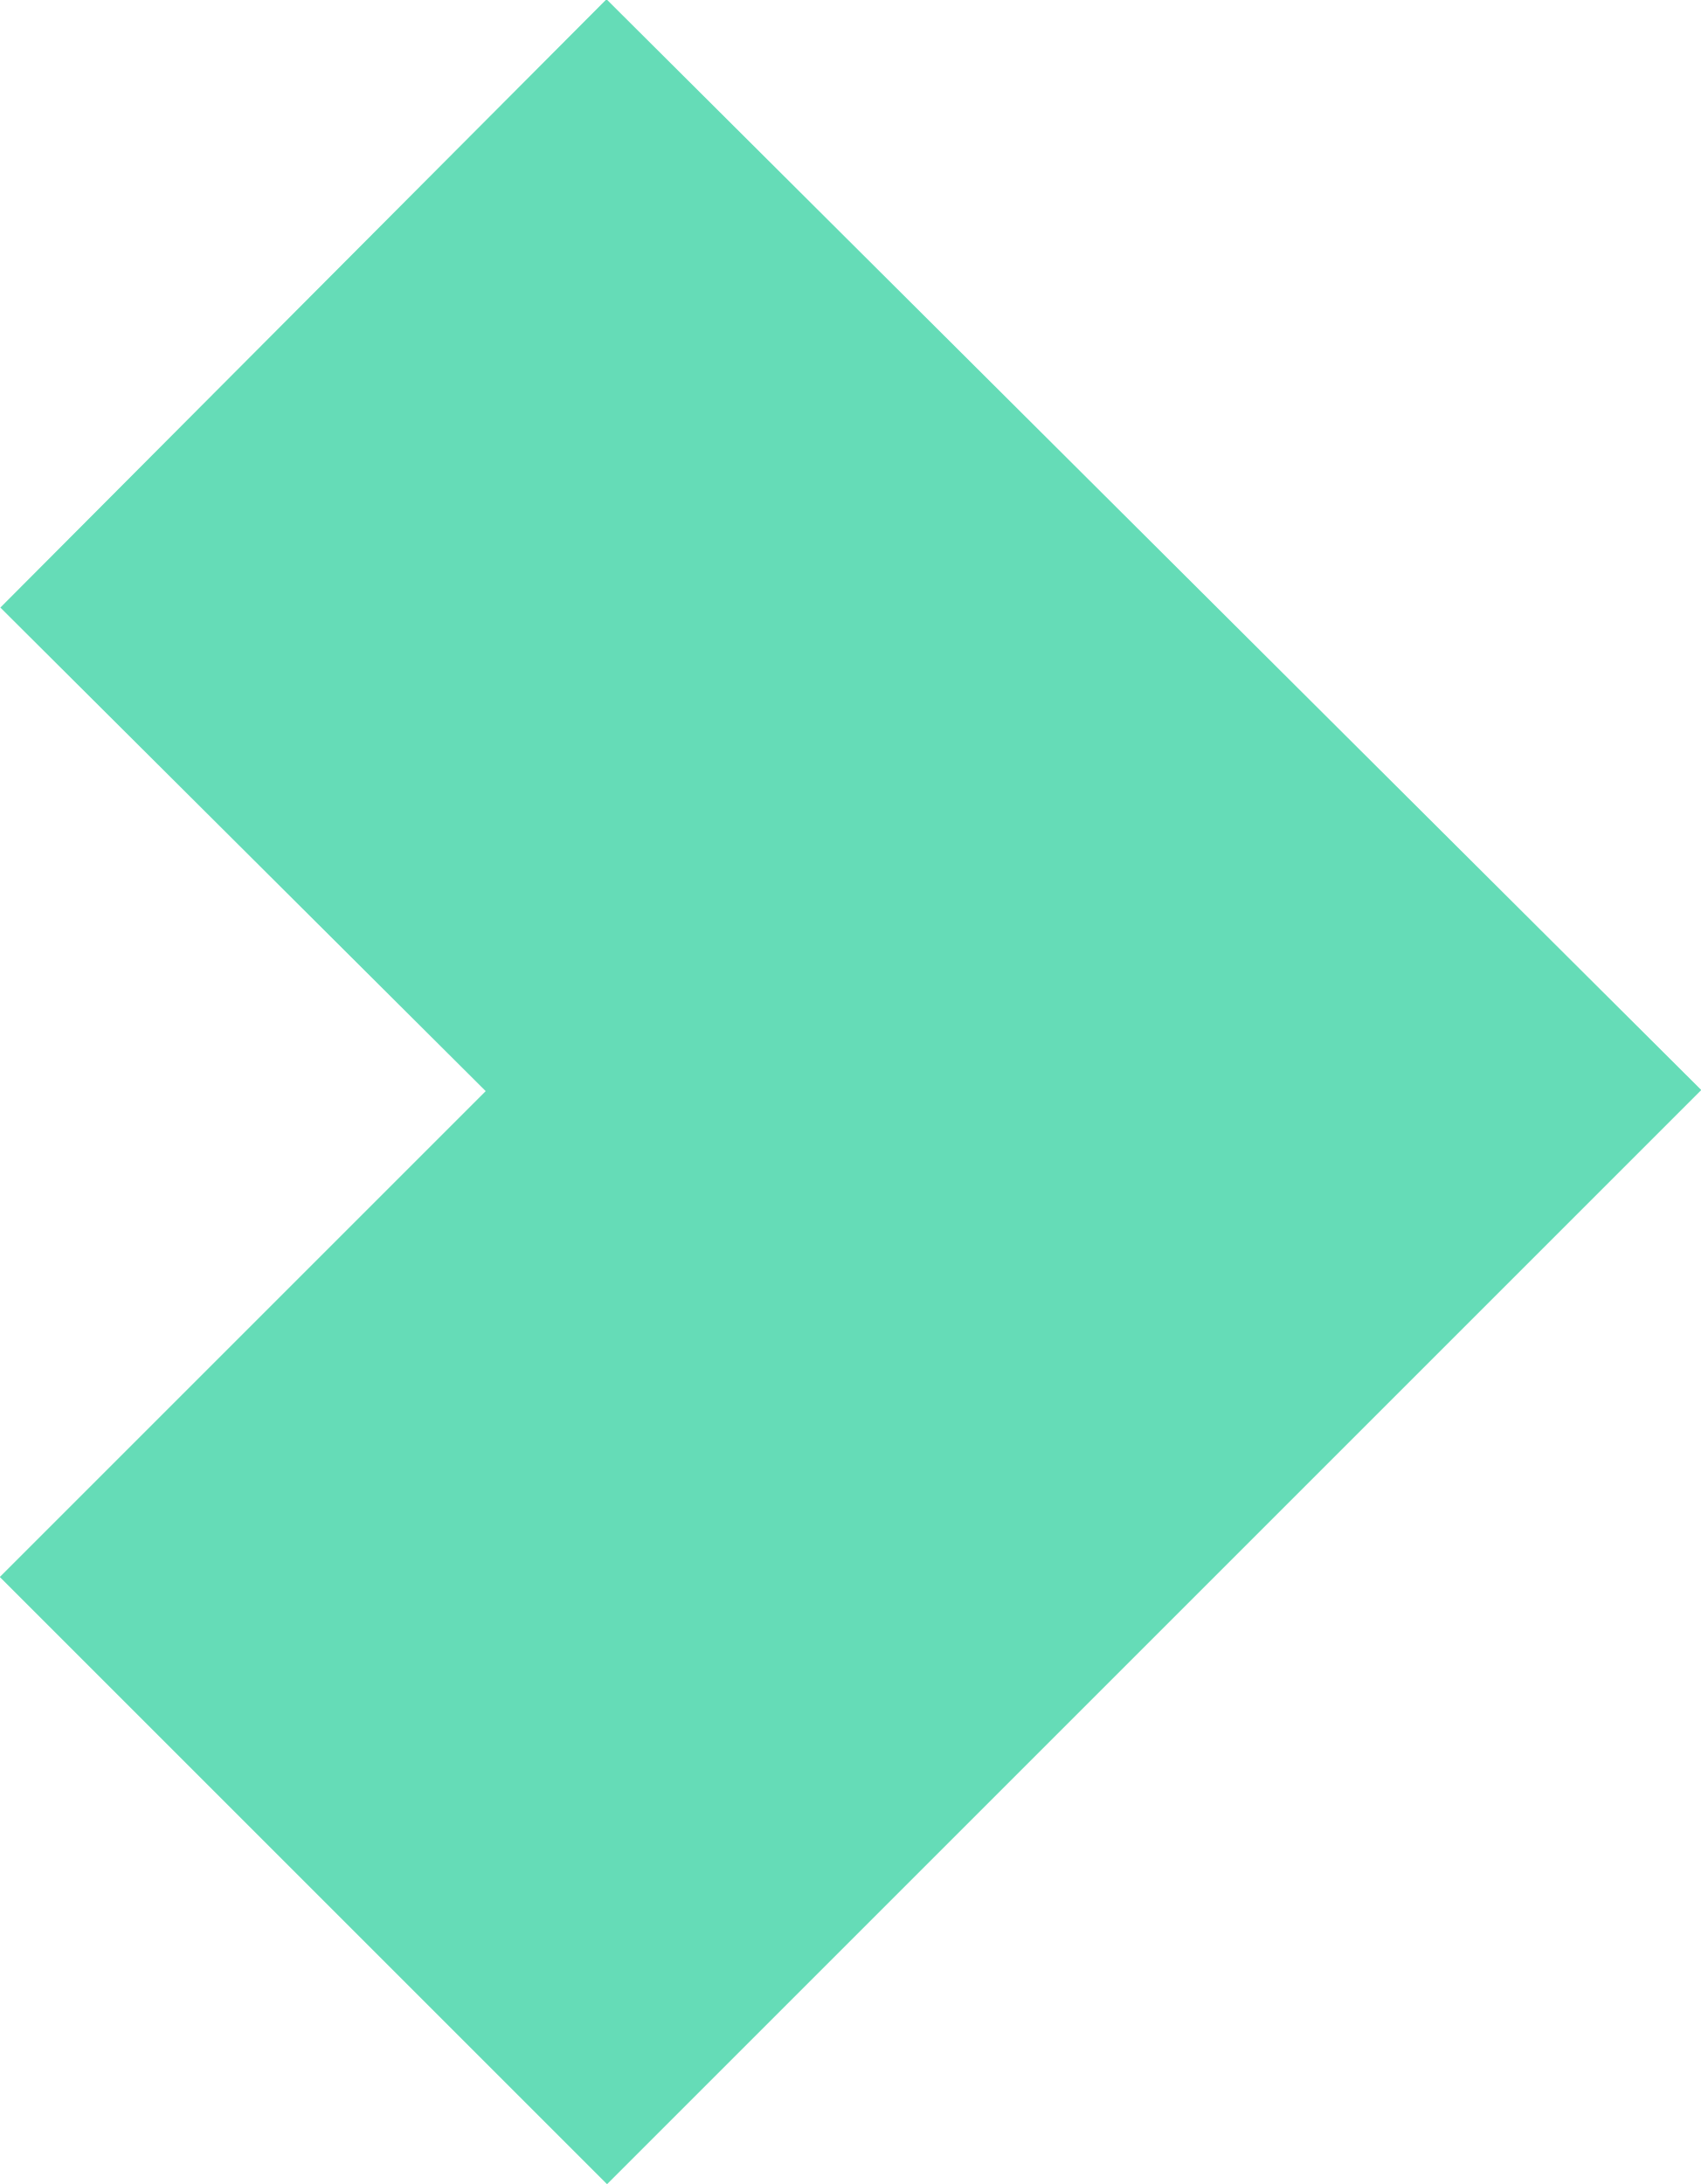
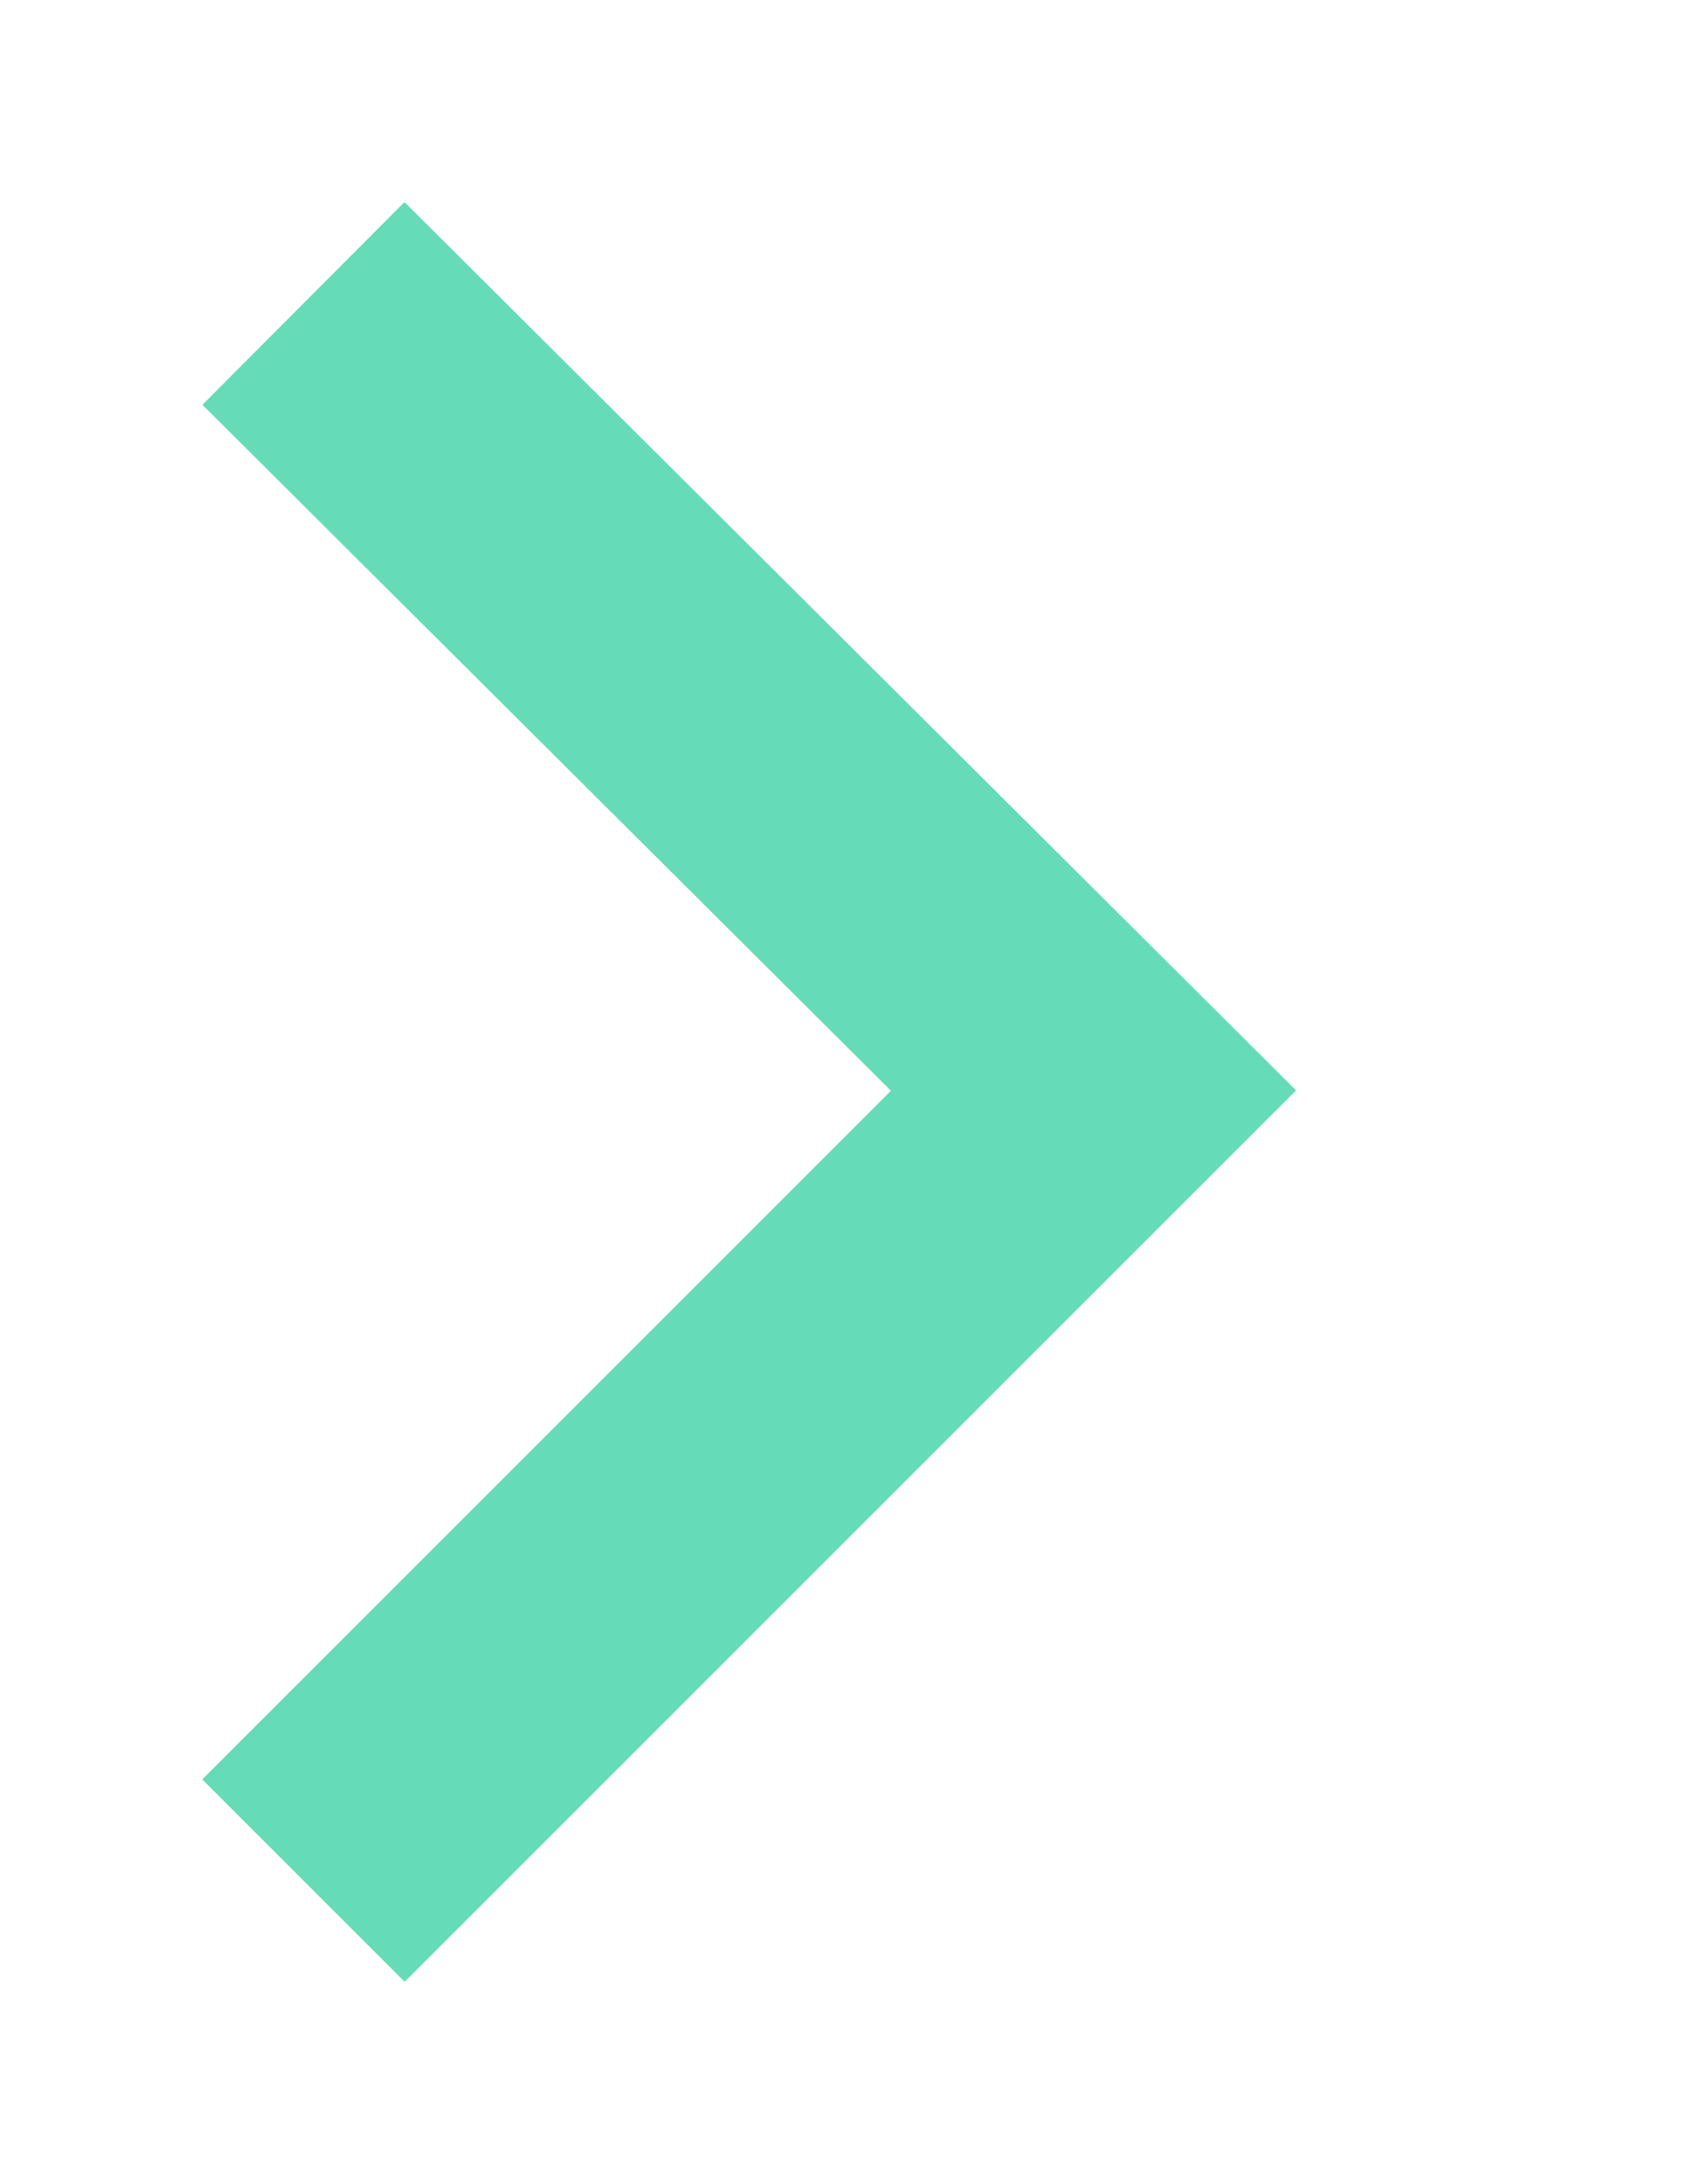
<svg xmlns="http://www.w3.org/2000/svg" viewBox="0 0 5.94 7.63">
  <defs>
-     <style>.cls-1{fill:none;stroke:#65dcb7;stroke-width:3px;}</style>
+     <style>.cls-1{fill:none;stroke:#65dcb7;stroke-width:1px;}</style>
  </defs>
  <g id="Capa_2" data-name="Capa 2">
    <g id="Capa_1-2" data-name="Capa 1">
      <polyline class="cls-1" points="1.06 1.06 3.82 3.81 1.06 6.57" />
    </g>
  </g>
</svg>
